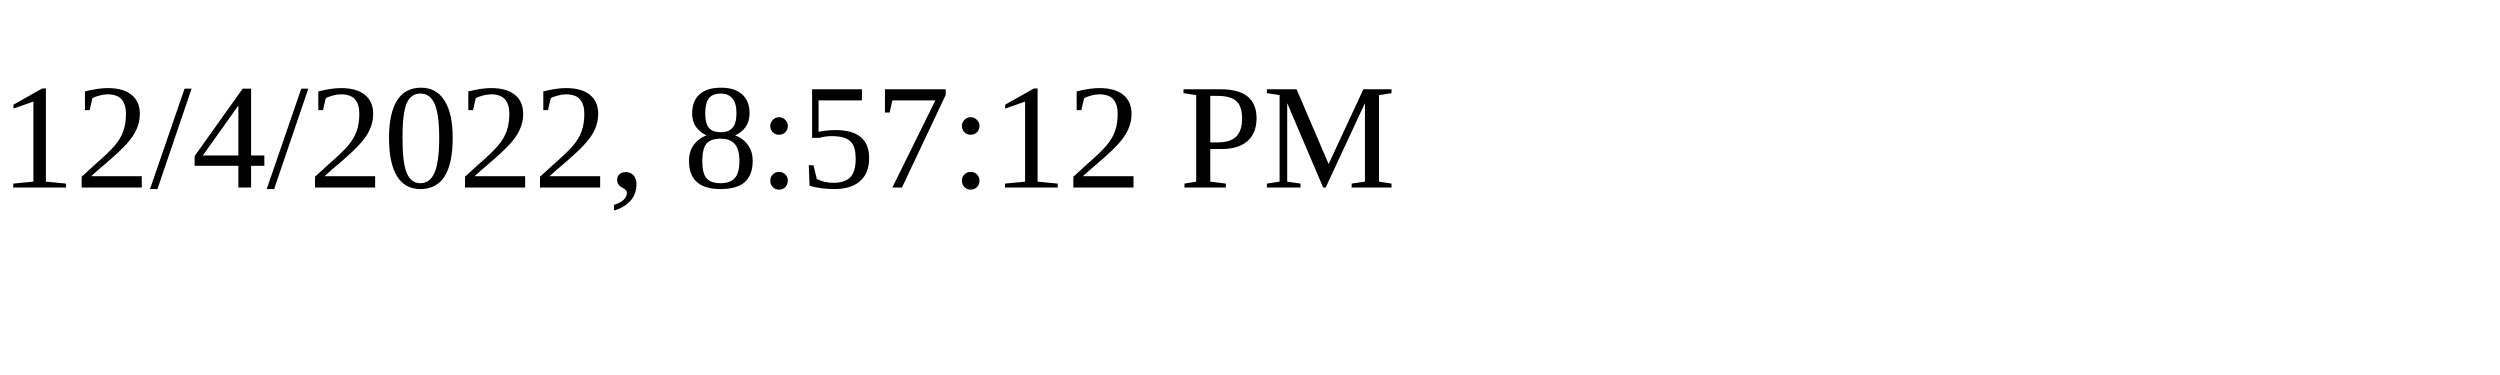
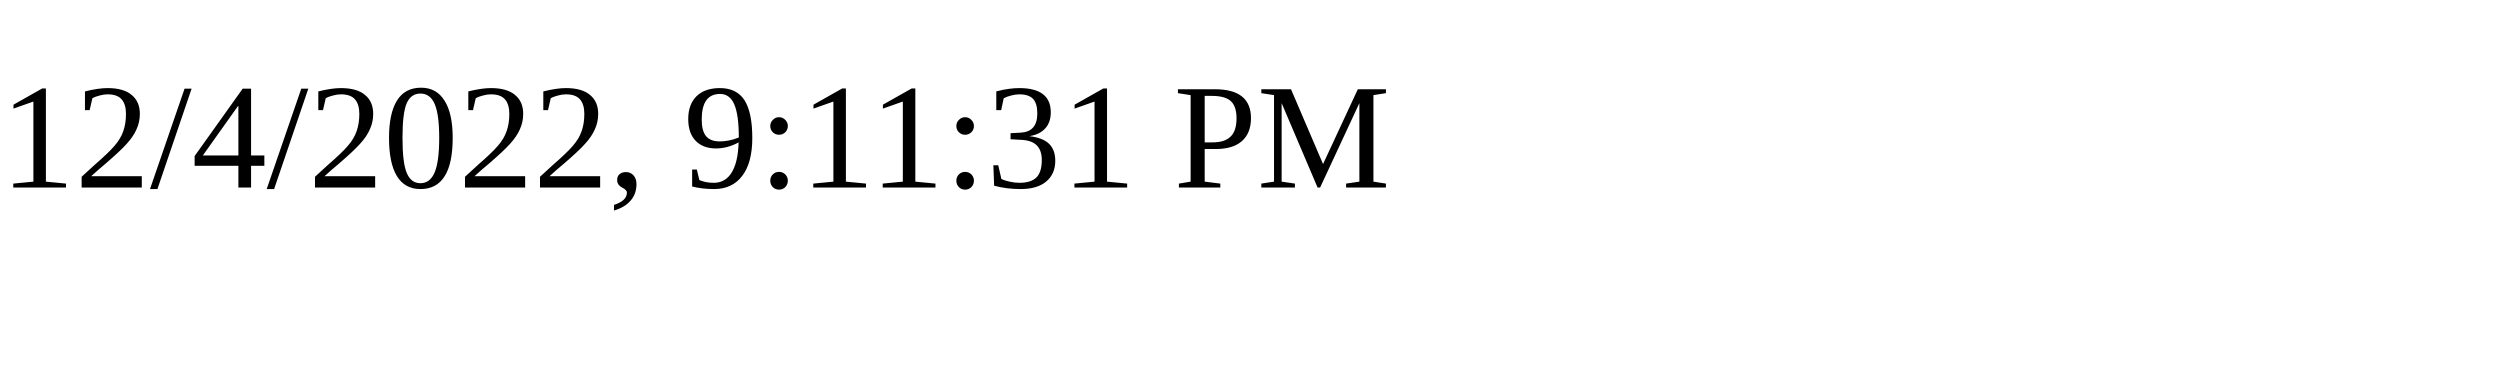
<svg xmlns="http://www.w3.org/2000/svg" height="30" width="200">
-   <text x="0" y="15">12/4/2022, 8:57:12 PM</text>
+   <text x="0" y="15">12/4/2022, 9:11:31 PM</text>
</svg>
